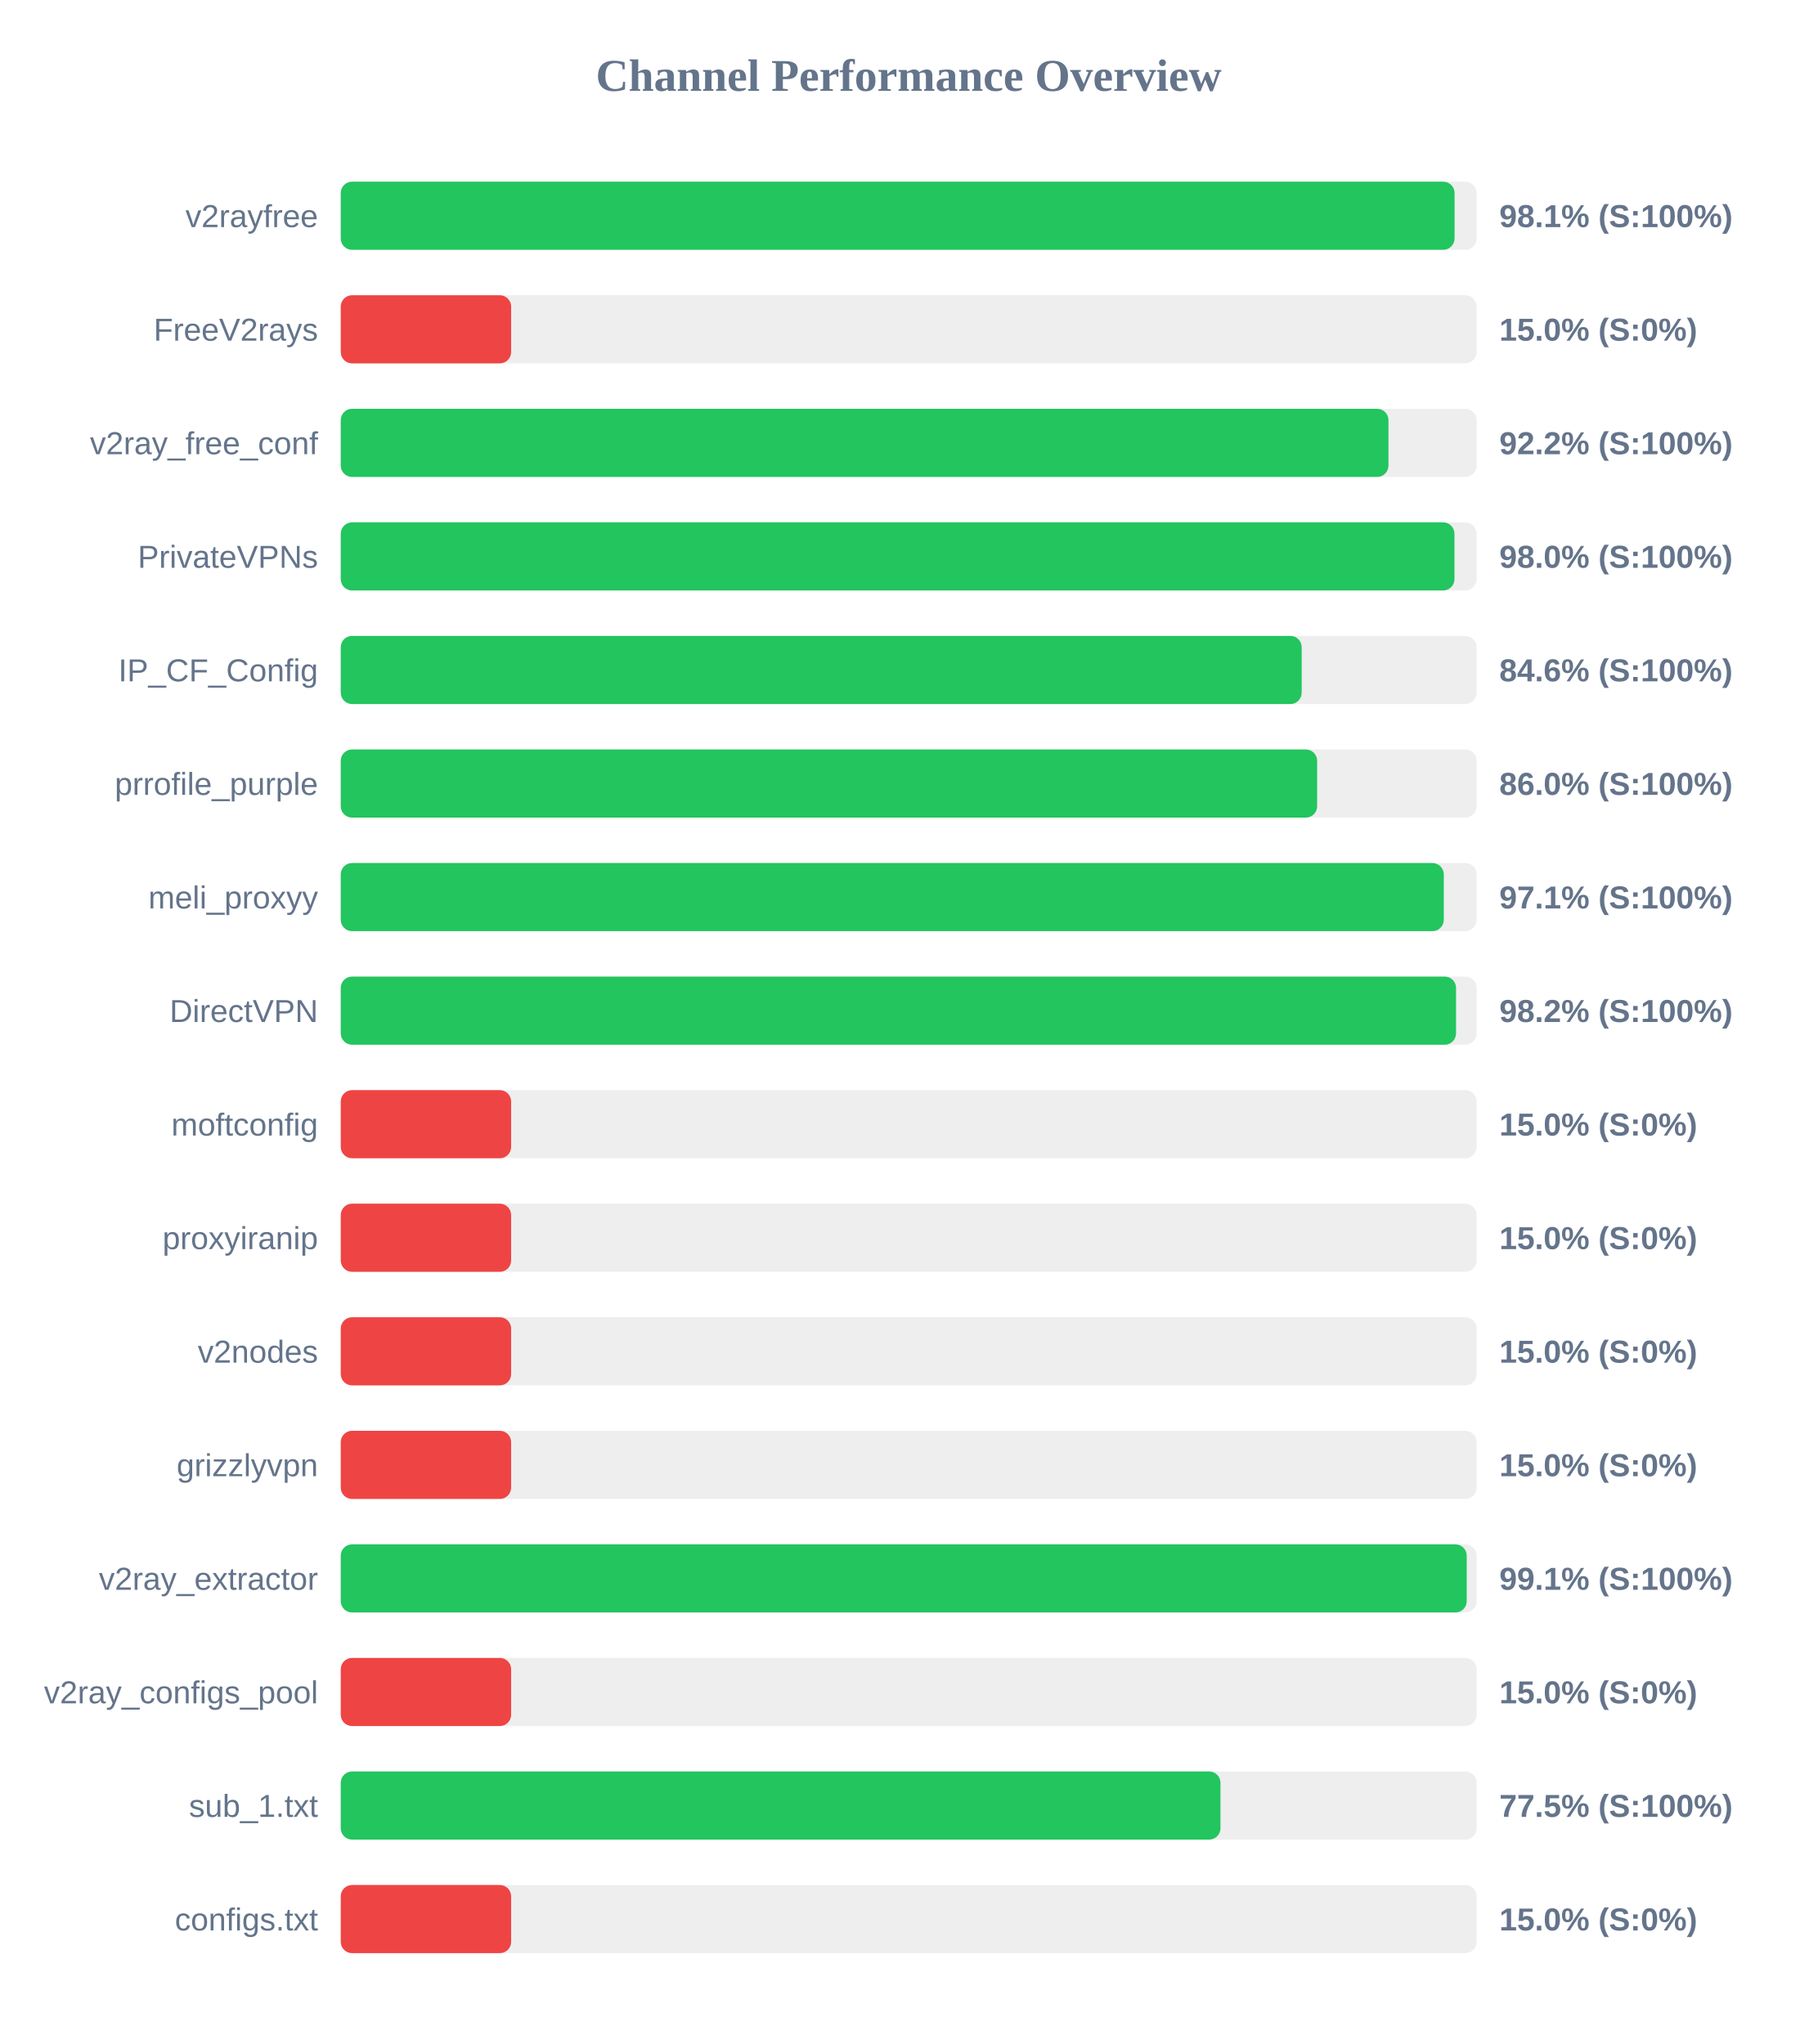
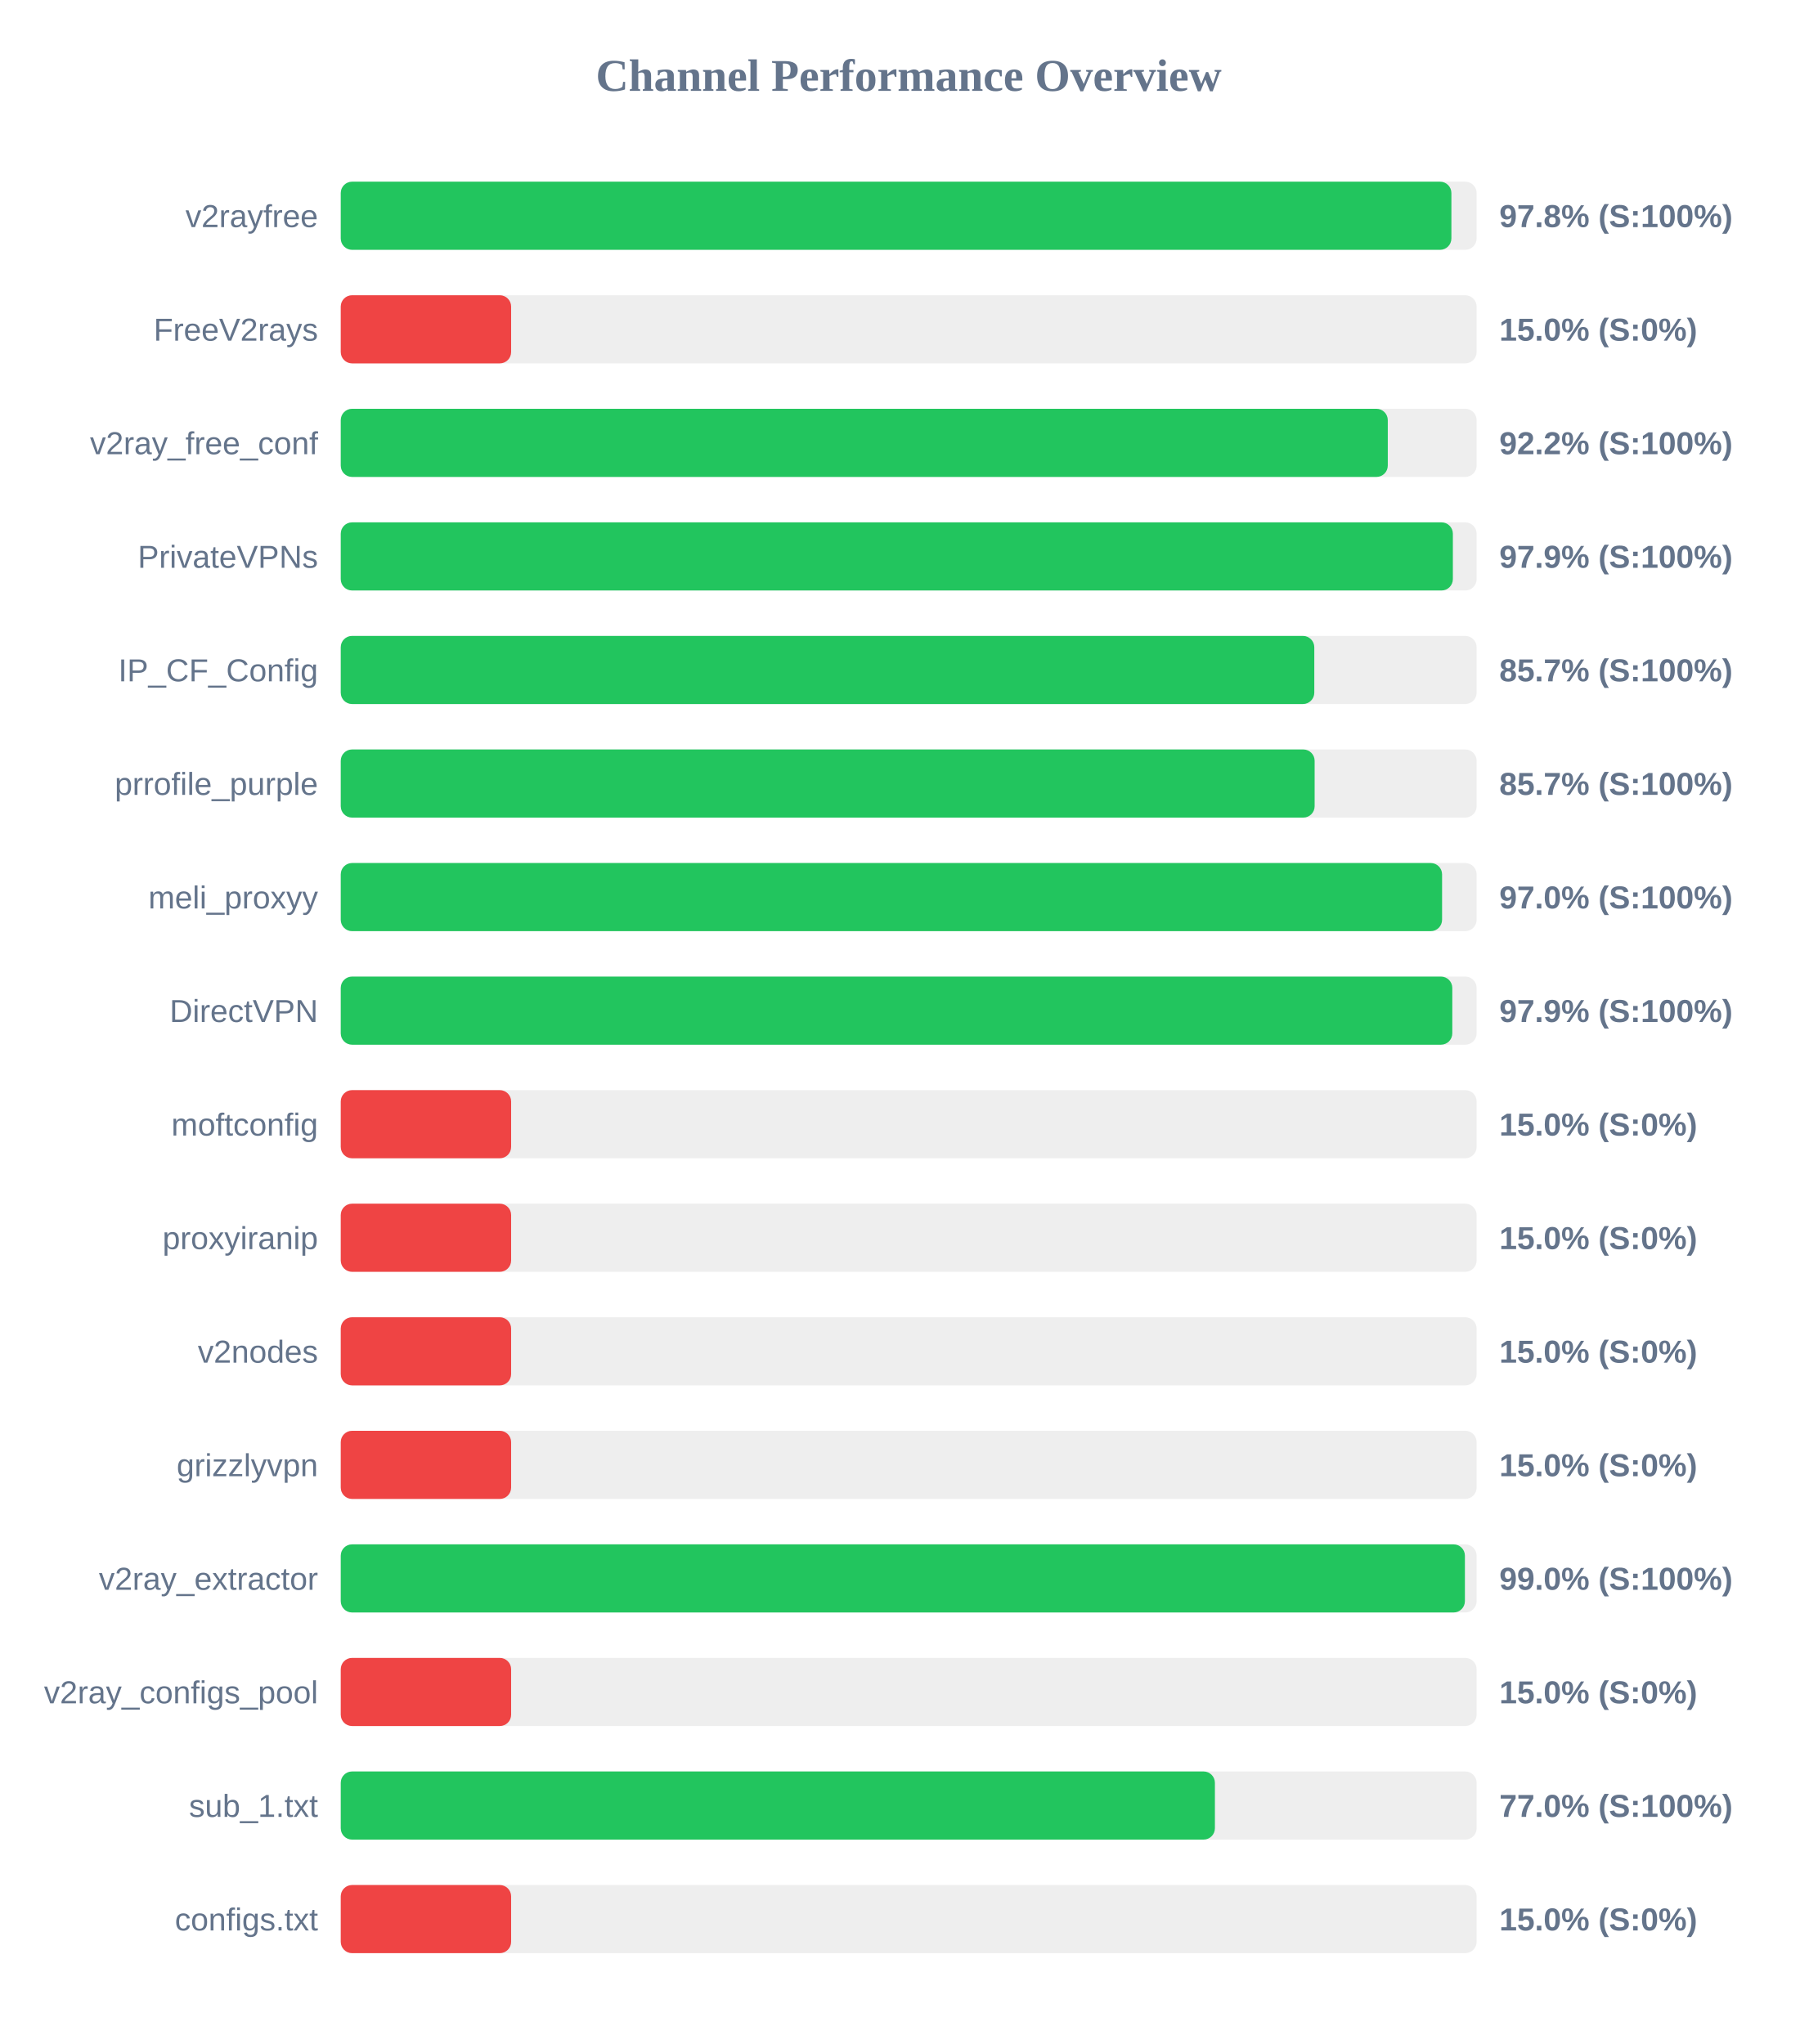
<svg xmlns="http://www.w3.org/2000/svg" width="800" height="900" version="1.1">
  <style>
        .row { font: 14px Arial; fill: #64748b; }
        .score { font: bold 14px Arial; fill: #64748b; }
    </style>
  <text x="400" y="40" text-anchor="middle" font-size="20px" font-weight="bold" fill="#64748b">Channel Performance Overview</text>
  <rect x="150" y="80" width="500" height="30" fill="#eee" rx="5" />
-   <rect x="150" y="80" width="490.3" height="30" fill="#22c55e" rx="5" />
+   <rect x="150" y="80" width="488.9" height="30" fill="#22c55e" rx="5" />
  <text x="140" y="100" text-anchor="end" class="row">v2rayfree</text>
-   <text x="660" y="100" text-anchor="start" class="score">98.1% (S:100%)</text>
+   <text x="660" y="100" text-anchor="start" class="score">97.8% (S:100%)</text>
  <rect x="150" y="130" width="500" height="30" fill="#eee" rx="5" />
  <rect x="150" y="130" width="75.0" height="30" fill="#ef4444" rx="5" />
  <text x="140" y="150" text-anchor="end" class="row">FreeV2rays</text>
  <text x="660" y="150" text-anchor="start" class="score">15.0% (S:0%)</text>
  <rect x="150" y="180" width="500" height="30" fill="#eee" rx="5" />
-   <rect x="150" y="180" width="461.2" height="30" fill="#22c55e" rx="5" />
+   <rect x="150" y="180" width="460.9" height="30" fill="#22c55e" rx="5" />
  <text x="140" y="200" text-anchor="end" class="row">v2ray_free_conf</text>
  <text x="660" y="200" text-anchor="start" class="score">92.2% (S:100%)</text>
  <rect x="150" y="230" width="500" height="30" fill="#eee" rx="5" />
-   <rect x="150" y="230" width="490.25" height="30" fill="#22c55e" rx="5" />
+   <rect x="150" y="230" width="489.55" height="30" fill="#22c55e" rx="5" />
  <text x="140" y="250" text-anchor="end" class="row">PrivateVPNs</text>
-   <text x="660" y="250" text-anchor="start" class="score">98.0% (S:100%)</text>
+   <text x="660" y="250" text-anchor="start" class="score">97.9% (S:100%)</text>
  <rect x="150" y="280" width="500" height="30" fill="#eee" rx="5" />
-   <rect x="150" y="280" width="423.0" height="30" fill="#22c55e" rx="5" />
+   <rect x="150" y="280" width="428.55" height="30" fill="#22c55e" rx="5" />
  <text x="140" y="300" text-anchor="end" class="row">IP_CF_Config</text>
-   <text x="660" y="300" text-anchor="start" class="score">84.6% (S:100%)</text>
+   <text x="660" y="300" text-anchor="start" class="score">85.7% (S:100%)</text>
  <rect x="150" y="330" width="500" height="30" fill="#eee" rx="5" />
-   <rect x="150" y="330" width="429.8" height="30" fill="#22c55e" rx="5" />
+   <rect x="150" y="330" width="428.7" height="30" fill="#22c55e" rx="5" />
  <text x="140" y="350" text-anchor="end" class="row">prrofile_purple</text>
-   <text x="660" y="350" text-anchor="start" class="score">86.0% (S:100%)</text>
+   <text x="660" y="350" text-anchor="start" class="score">85.7% (S:100%)</text>
  <rect x="150" y="380" width="500" height="30" fill="#eee" rx="5" />
-   <rect x="150" y="380" width="485.55" height="30" fill="#22c55e" rx="5" />
+   <rect x="150" y="380" width="484.8" height="30" fill="#22c55e" rx="5" />
  <text x="140" y="400" text-anchor="end" class="row">meli_proxyy</text>
-   <text x="660" y="400" text-anchor="start" class="score">97.1% (S:100%)</text>
+   <text x="660" y="400" text-anchor="start" class="score">97.0% (S:100%)</text>
  <rect x="150" y="430" width="500" height="30" fill="#eee" rx="5" />
-   <rect x="150" y="430" width="490.95" height="30" fill="#22c55e" rx="5" />
+   <rect x="150" y="430" width="489.3" height="30" fill="#22c55e" rx="5" />
  <text x="140" y="450" text-anchor="end" class="row">DirectVPN</text>
-   <text x="660" y="450" text-anchor="start" class="score">98.2% (S:100%)</text>
+   <text x="660" y="450" text-anchor="start" class="score">97.9% (S:100%)</text>
  <rect x="150" y="480" width="500" height="30" fill="#eee" rx="5" />
  <rect x="150" y="480" width="75.0" height="30" fill="#ef4444" rx="5" />
  <text x="140" y="500" text-anchor="end" class="row">moftconfig</text>
  <text x="660" y="500" text-anchor="start" class="score">15.0% (S:0%)</text>
  <rect x="150" y="530" width="500" height="30" fill="#eee" rx="5" />
  <rect x="150" y="530" width="75.0" height="30" fill="#ef4444" rx="5" />
  <text x="140" y="550" text-anchor="end" class="row">proxyiranip</text>
  <text x="660" y="550" text-anchor="start" class="score">15.0% (S:0%)</text>
  <rect x="150" y="580" width="500" height="30" fill="#eee" rx="5" />
  <rect x="150" y="580" width="75.0" height="30" fill="#ef4444" rx="5" />
  <text x="140" y="600" text-anchor="end" class="row">v2nodes</text>
  <text x="660" y="600" text-anchor="start" class="score">15.0% (S:0%)</text>
  <rect x="150" y="630" width="500" height="30" fill="#eee" rx="5" />
  <rect x="150" y="630" width="75.0" height="30" fill="#ef4444" rx="5" />
  <text x="140" y="650" text-anchor="end" class="row">grizzlyvpn</text>
  <text x="660" y="650" text-anchor="start" class="score">15.0% (S:0%)</text>
  <rect x="150" y="680" width="500" height="30" fill="#eee" rx="5" />
-   <rect x="150" y="680" width="495.65" height="30" fill="#22c55e" rx="5" />
+   <rect x="150" y="680" width="494.85" height="30" fill="#22c55e" rx="5" />
  <text x="140" y="700" text-anchor="end" class="row">v2ray_extractor</text>
-   <text x="660" y="700" text-anchor="start" class="score">99.1% (S:100%)</text>
+   <text x="660" y="700" text-anchor="start" class="score">99.0% (S:100%)</text>
  <rect x="150" y="730" width="500" height="30" fill="#eee" rx="5" />
  <rect x="150" y="730" width="75.0" height="30" fill="#ef4444" rx="5" />
  <text x="140" y="750" text-anchor="end" class="row">v2ray_configs_pool</text>
  <text x="660" y="750" text-anchor="start" class="score">15.0% (S:0%)</text>
  <rect x="150" y="780" width="500" height="30" fill="#eee" rx="5" />
-   <rect x="150" y="780" width="387.25" height="30" fill="#22c55e" rx="5" />
+   <rect x="150" y="780" width="384.8" height="30" fill="#22c55e" rx="5" />
  <text x="140" y="800" text-anchor="end" class="row">sub_1.txt</text>
-   <text x="660" y="800" text-anchor="start" class="score">77.5% (S:100%)</text>
+   <text x="660" y="800" text-anchor="start" class="score">77.0% (S:100%)</text>
  <rect x="150" y="830" width="500" height="30" fill="#eee" rx="5" />
  <rect x="150" y="830" width="75.0" height="30" fill="#ef4444" rx="5" />
  <text x="140" y="850" text-anchor="end" class="row">configs.txt</text>
  <text x="660" y="850" text-anchor="start" class="score">15.0% (S:0%)</text>
</svg>
